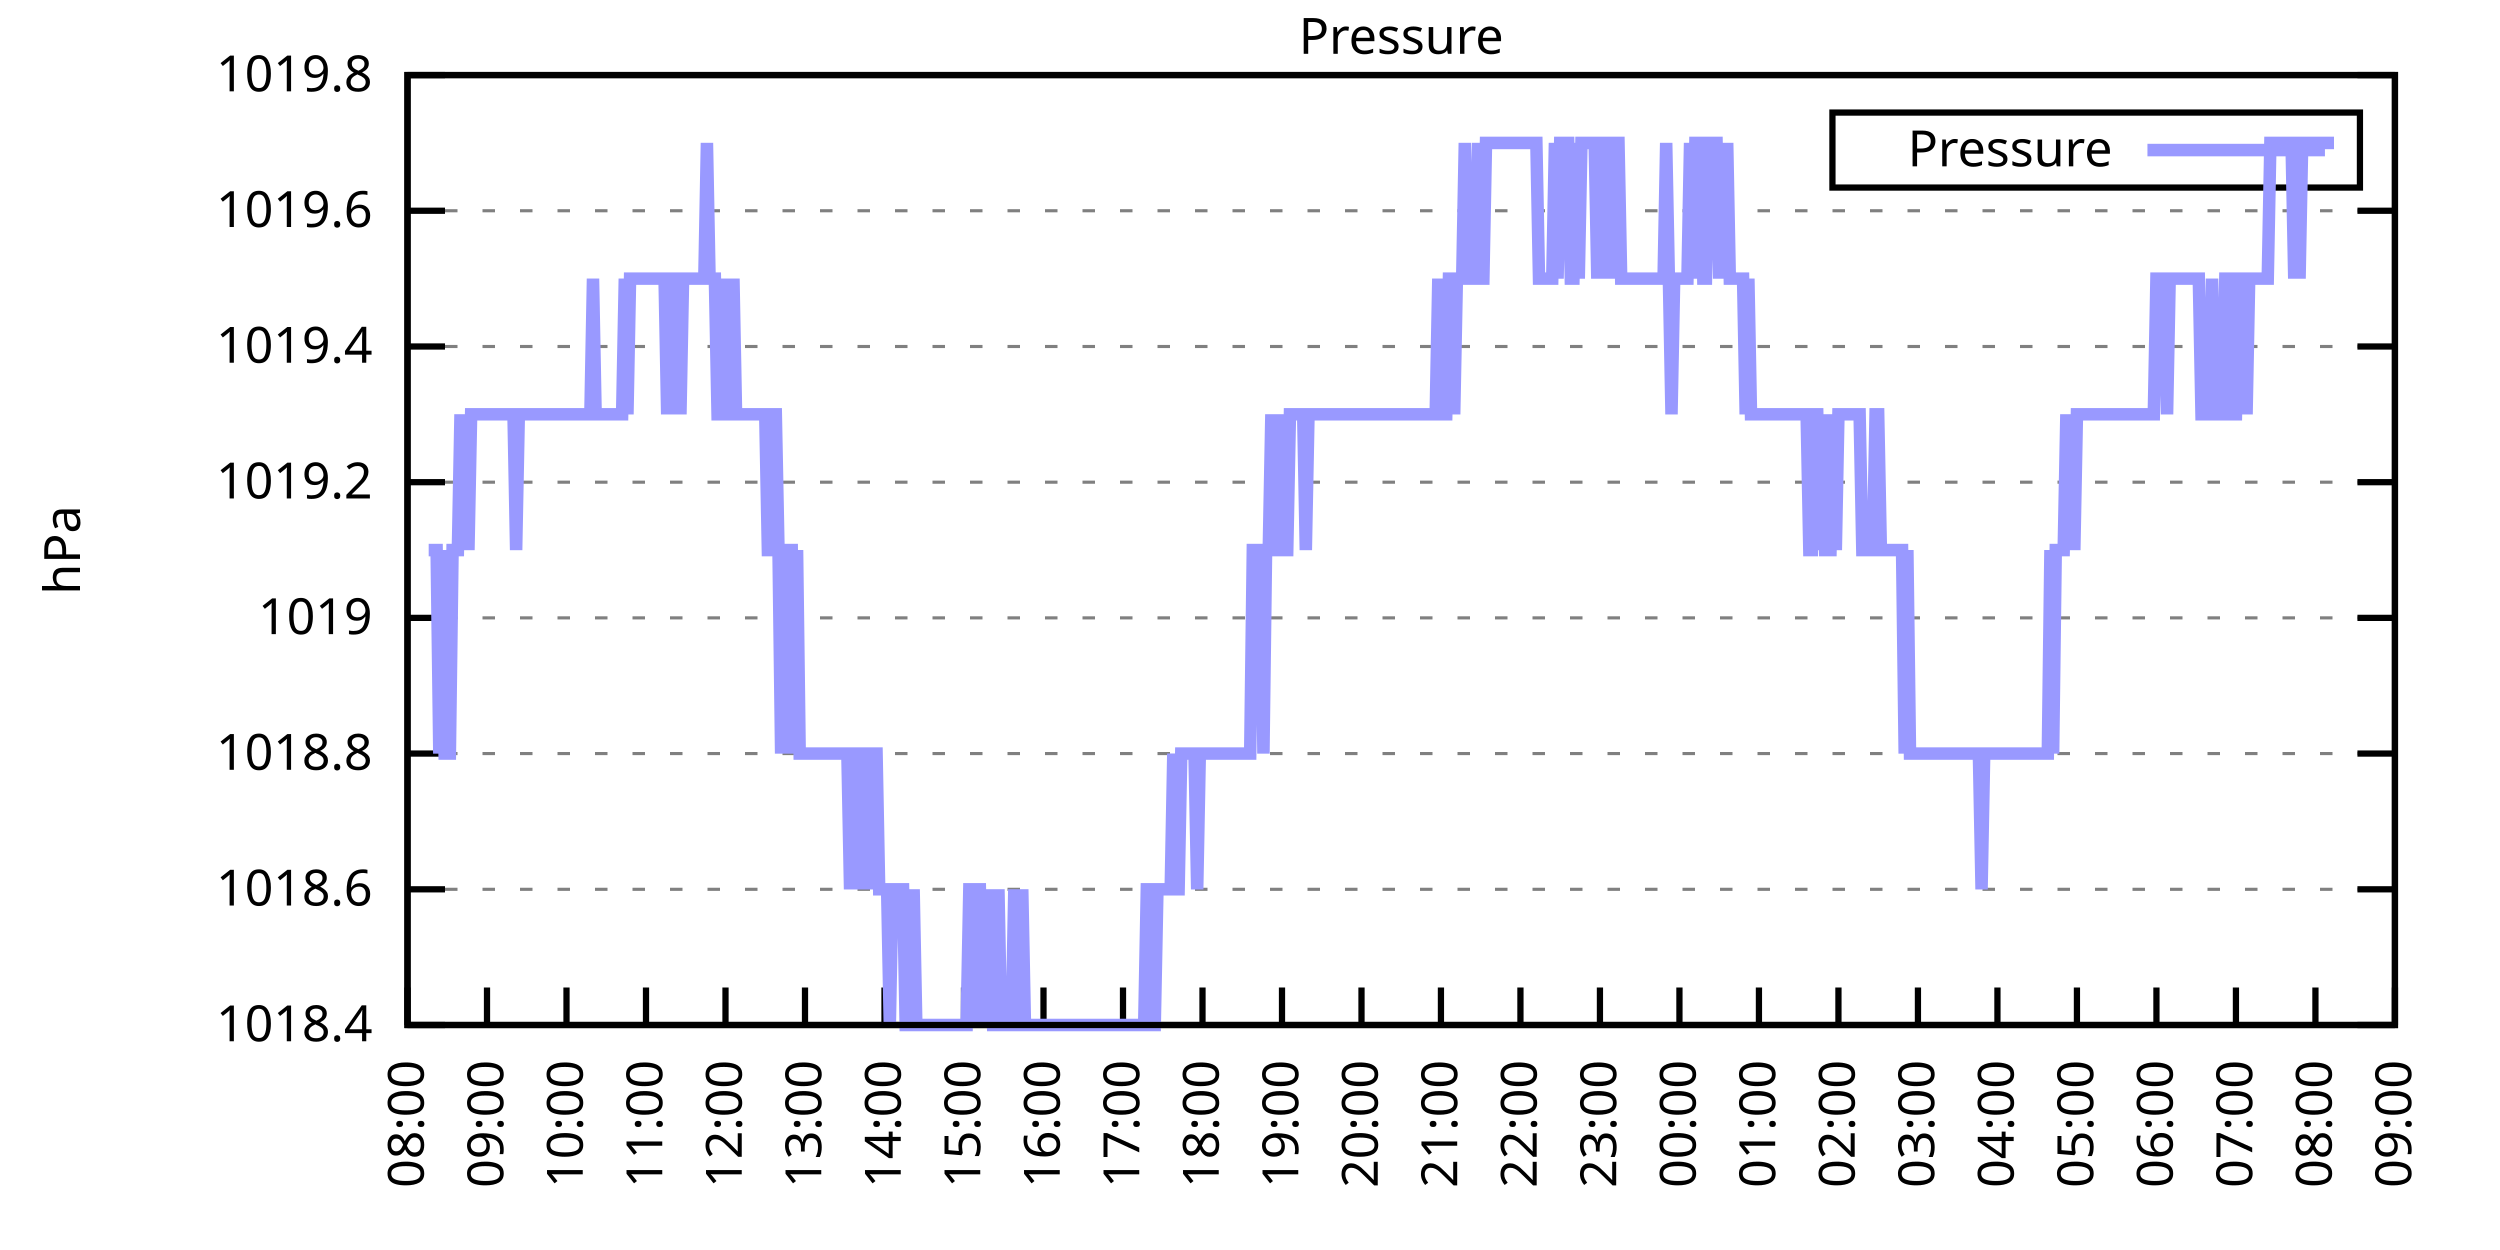
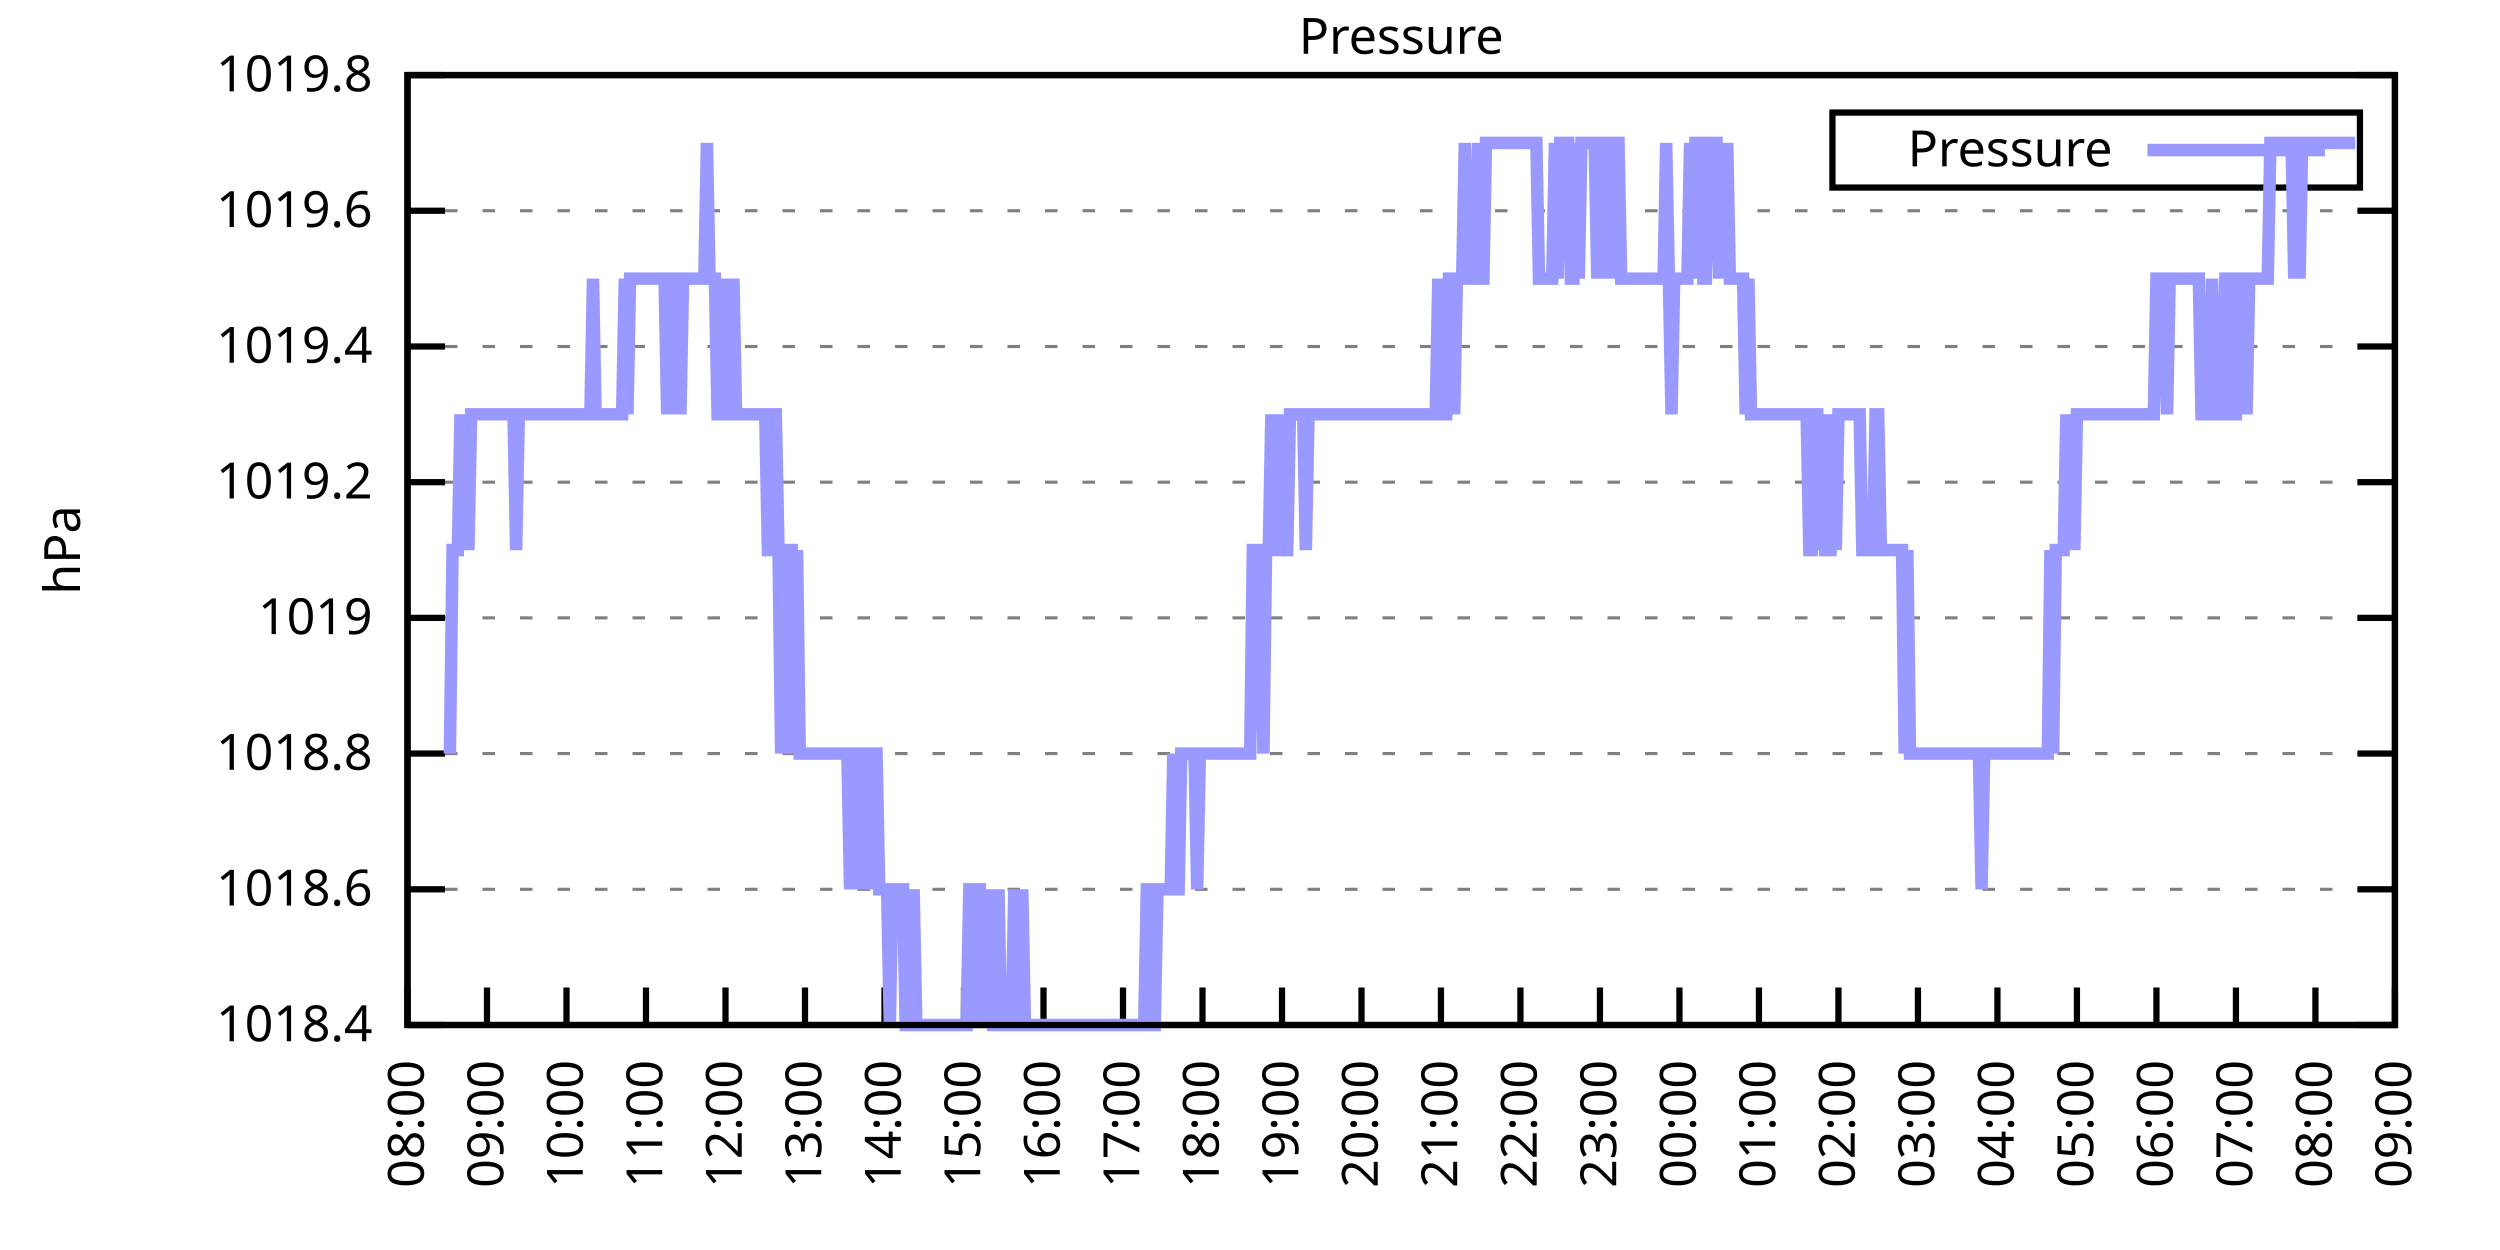
<svg xmlns="http://www.w3.org/2000/svg" xmlns:xlink="http://www.w3.org/1999/xlink" width="400" height="200" viewBox="0 0 400 200">
  <g id="gnuplot_canvas">
    <rect x="0" y="0" width="400" height="200" fill="none" />
    <defs>
      <circle id="gpDot" r="0.5" stroke-width="0.5" stroke="currentColor" />
      <path id="gpPt0" stroke-width="0.333" stroke="currentColor" d="M-1,0 h2 M0,-1 v2" />
      <path id="gpPt1" stroke-width="0.333" stroke="currentColor" d="M-1,-1 L1,1 M1,-1 L-1,1" />
      <path id="gpPt2" stroke-width="0.333" stroke="currentColor" d="M-1,0 L1,0 M0,-1 L0,1 M-1,-1 L1,1 M-1,1 L1,-1" />
      <rect id="gpPt3" stroke-width="0.333" stroke="currentColor" x="-1" y="-1" width="2" height="2" />
      <rect id="gpPt4" stroke-width="0.333" stroke="currentColor" fill="currentColor" x="-1" y="-1" width="2" height="2" />
      <circle id="gpPt5" stroke-width="0.333" stroke="currentColor" cx="0" cy="0" r="1" />
      <use xlink:href="#gpPt5" id="gpPt6" fill="currentColor" stroke="none" />
      <path id="gpPt7" stroke-width="0.333" stroke="currentColor" d="M0,-1.33 L-1.33,0.67 L1.33,0.67 z" />
      <use xlink:href="#gpPt7" id="gpPt8" fill="currentColor" stroke="none" />
      <use xlink:href="#gpPt7" id="gpPt9" stroke="currentColor" transform="rotate(180)" />
      <use xlink:href="#gpPt9" id="gpPt10" fill="currentColor" stroke="none" />
      <use xlink:href="#gpPt3" id="gpPt11" stroke="currentColor" transform="rotate(45)" />
      <use xlink:href="#gpPt11" id="gpPt12" fill="currentColor" stroke="none" />
      <path id="gpPt13" stroke-width="0.333" stroke="currentColor" d="M0,1.330 L1.265,0.411 L0.782,-1.067 L-0.782,-1.076 L-1.265,0.411 z" />
      <use xlink:href="#gpPt13" id="gpPt14" fill="currentColor" stroke="none" />
      <filter id="textbox" filterUnits="objectBoundingBox" x="0" y="0" height="1" width="1">
        <feFlood flood-color="white" flood-opacity="1" result="bgnd" />
        <feComposite in="SourceGraphic" in2="bgnd" operator="atop" />
      </filter>
      <filter id="greybox" filterUnits="objectBoundingBox" x="0" y="0" height="1" width="1">
        <feFlood flood-color="lightgrey" flood-opacity="1" result="grey" />
        <feComposite in="SourceGraphic" in2="grey" operator="atop" />
      </filter>
    </defs>
    <g fill="none" color="white" stroke="currentColor" stroke-width="1.00" stroke-linecap="butt" stroke-linejoin="miter">
</g>
    <g fill="none" color="black" stroke="currentColor" stroke-width="1.00" stroke-linecap="butt" stroke-linejoin="miter">
      <g stroke="none" shape-rendering="crispEdges">
        <polygon fill="rgb(255, 255, 255)" points="65.20,164.00 383.18,164.00 383.18,12.02 65.20,12.02 " />
      </g>
    </g>
    <g fill="none" color="black" stroke="currentColor" stroke-width="1.00" stroke-linecap="butt" stroke-linejoin="miter">
</g>
    <g fill="none" color="black" stroke="black" stroke-width="0.50" stroke-linecap="butt" stroke-linejoin="miter">
</g>
    <g fill="none" color="gray" stroke="currentColor" stroke-width="0.50" stroke-linecap="butt" stroke-linejoin="miter">
      <path stroke="gray" stroke-dasharray="2,4" class="gridline" d="M65.20,164.00 L383.19,164.00  " />
    </g>
    <g fill="none" color="gray" stroke="gray" stroke-width="1.00" stroke-linecap="butt" stroke-linejoin="miter">
</g>
    <g fill="none" color="black" stroke="currentColor" stroke-width="1.00" stroke-linecap="butt" stroke-linejoin="miter">
      <path stroke="black" d="M65.20,164.00 L71.20,164.00 M383.19,164.00 L377.19,164.00  " />
      <g transform="translate(59.60,166.60)" stroke="none" fill="black" font-family="Sans" font-size="8.00" text-anchor="end">
        <text>
          <tspan font-family="Sans"> 1018.4</tspan>
        </text>
      </g>
    </g>
    <g fill="none" color="black" stroke="currentColor" stroke-width="1.00" stroke-linecap="butt" stroke-linejoin="miter">
</g>
    <g fill="none" color="black" stroke="black" stroke-width="0.50" stroke-linecap="butt" stroke-linejoin="miter">
</g>
    <g fill="none" color="gray" stroke="currentColor" stroke-width="0.50" stroke-linecap="butt" stroke-linejoin="miter">
      <path stroke="gray" stroke-dasharray="2,4" class="gridline" d="M65.20,142.29 L383.19,142.29  " />
    </g>
    <g fill="none" color="gray" stroke="gray" stroke-width="1.00" stroke-linecap="butt" stroke-linejoin="miter">
</g>
    <g fill="none" color="black" stroke="currentColor" stroke-width="1.00" stroke-linecap="butt" stroke-linejoin="miter">
      <path stroke="black" d="M65.20,142.29 L71.20,142.29 M383.19,142.29 L377.19,142.29  " />
      <g transform="translate(59.60,144.89)" stroke="none" fill="black" font-family="Sans" font-size="8.00" text-anchor="end">
        <text>
          <tspan font-family="Sans"> 1018.6</tspan>
        </text>
      </g>
    </g>
    <g fill="none" color="black" stroke="currentColor" stroke-width="1.00" stroke-linecap="butt" stroke-linejoin="miter">
</g>
    <g fill="none" color="black" stroke="black" stroke-width="0.50" stroke-linecap="butt" stroke-linejoin="miter">
</g>
    <g fill="none" color="gray" stroke="currentColor" stroke-width="0.50" stroke-linecap="butt" stroke-linejoin="miter">
      <path stroke="gray" stroke-dasharray="2,4" class="gridline" d="M65.20,120.57 L383.19,120.57  " />
    </g>
    <g fill="none" color="gray" stroke="gray" stroke-width="1.00" stroke-linecap="butt" stroke-linejoin="miter">
</g>
    <g fill="none" color="black" stroke="currentColor" stroke-width="1.00" stroke-linecap="butt" stroke-linejoin="miter">
      <path stroke="black" d="M65.20,120.57 L71.20,120.57 M383.19,120.57 L377.19,120.57  " />
      <g transform="translate(59.60,123.17)" stroke="none" fill="black" font-family="Sans" font-size="8.00" text-anchor="end">
        <text>
          <tspan font-family="Sans"> 1018.8</tspan>
        </text>
      </g>
    </g>
    <g fill="none" color="black" stroke="currentColor" stroke-width="1.00" stroke-linecap="butt" stroke-linejoin="miter">
</g>
    <g fill="none" color="black" stroke="black" stroke-width="0.50" stroke-linecap="butt" stroke-linejoin="miter">
</g>
    <g fill="none" color="gray" stroke="currentColor" stroke-width="0.50" stroke-linecap="butt" stroke-linejoin="miter">
      <path stroke="gray" stroke-dasharray="2,4" class="gridline" d="M65.20,98.86 L383.19,98.86  " />
    </g>
    <g fill="none" color="gray" stroke="gray" stroke-width="1.00" stroke-linecap="butt" stroke-linejoin="miter">
</g>
    <g fill="none" color="black" stroke="currentColor" stroke-width="1.00" stroke-linecap="butt" stroke-linejoin="miter">
      <path stroke="black" d="M65.20,98.86 L71.20,98.86 M383.19,98.86 L377.19,98.86  " />
      <g transform="translate(59.60,101.46)" stroke="none" fill="black" font-family="Sans" font-size="8.00" text-anchor="end">
        <text>
          <tspan font-family="Sans"> 1019</tspan>
        </text>
      </g>
    </g>
    <g fill="none" color="black" stroke="currentColor" stroke-width="1.00" stroke-linecap="butt" stroke-linejoin="miter">
</g>
    <g fill="none" color="black" stroke="black" stroke-width="0.50" stroke-linecap="butt" stroke-linejoin="miter">
</g>
    <g fill="none" color="gray" stroke="currentColor" stroke-width="0.50" stroke-linecap="butt" stroke-linejoin="miter">
      <path stroke="gray" stroke-dasharray="2,4" class="gridline" d="M65.20,77.15 L383.19,77.15  " />
    </g>
    <g fill="none" color="gray" stroke="gray" stroke-width="1.00" stroke-linecap="butt" stroke-linejoin="miter">
</g>
    <g fill="none" color="black" stroke="currentColor" stroke-width="1.00" stroke-linecap="butt" stroke-linejoin="miter">
      <path stroke="black" d="M65.20,77.15 L71.20,77.15 M383.19,77.15 L377.19,77.15  " />
      <g transform="translate(59.60,79.75)" stroke="none" fill="black" font-family="Sans" font-size="8.00" text-anchor="end">
        <text>
          <tspan font-family="Sans"> 1019.2</tspan>
        </text>
      </g>
    </g>
    <g fill="none" color="black" stroke="currentColor" stroke-width="1.00" stroke-linecap="butt" stroke-linejoin="miter">
</g>
    <g fill="none" color="black" stroke="black" stroke-width="0.50" stroke-linecap="butt" stroke-linejoin="miter">
</g>
    <g fill="none" color="gray" stroke="currentColor" stroke-width="0.50" stroke-linecap="butt" stroke-linejoin="miter">
      <path stroke="gray" stroke-dasharray="2,4" class="gridline" d="M65.20,55.44 L383.19,55.44  " />
    </g>
    <g fill="none" color="gray" stroke="gray" stroke-width="1.00" stroke-linecap="butt" stroke-linejoin="miter">
</g>
    <g fill="none" color="black" stroke="currentColor" stroke-width="1.00" stroke-linecap="butt" stroke-linejoin="miter">
      <path stroke="black" d="M65.20,55.44 L71.20,55.44 M383.19,55.44 L377.19,55.44  " />
      <g transform="translate(59.60,58.04)" stroke="none" fill="black" font-family="Sans" font-size="8.00" text-anchor="end">
        <text>
          <tspan font-family="Sans"> 1019.4</tspan>
        </text>
      </g>
    </g>
    <g fill="none" color="black" stroke="currentColor" stroke-width="1.00" stroke-linecap="butt" stroke-linejoin="miter">
</g>
    <g fill="none" color="black" stroke="black" stroke-width="0.50" stroke-linecap="butt" stroke-linejoin="miter">
</g>
    <g fill="none" color="gray" stroke="currentColor" stroke-width="0.50" stroke-linecap="butt" stroke-linejoin="miter">
      <path stroke="gray" stroke-dasharray="2,4" class="gridline" d="M65.20,33.72 L383.19,33.72  " />
    </g>
    <g fill="none" color="gray" stroke="gray" stroke-width="1.00" stroke-linecap="butt" stroke-linejoin="miter">
</g>
    <g fill="none" color="black" stroke="currentColor" stroke-width="1.00" stroke-linecap="butt" stroke-linejoin="miter">
      <path stroke="black" d="M65.20,33.72 L71.20,33.72 M383.19,33.72 L377.19,33.72  " />
      <g transform="translate(59.60,36.32)" stroke="none" fill="black" font-family="Sans" font-size="8.00" text-anchor="end">
        <text>
          <tspan font-family="Sans"> 1019.6</tspan>
        </text>
      </g>
    </g>
    <g fill="none" color="black" stroke="currentColor" stroke-width="1.00" stroke-linecap="butt" stroke-linejoin="miter">
</g>
    <g fill="none" color="black" stroke="black" stroke-width="0.50" stroke-linecap="butt" stroke-linejoin="miter">
</g>
    <g fill="none" color="gray" stroke="currentColor" stroke-width="0.50" stroke-linecap="butt" stroke-linejoin="miter">
      <path stroke="gray" stroke-dasharray="2,4" class="gridline" d="M65.20,12.01 L383.19,12.01  " />
    </g>
    <g fill="none" color="gray" stroke="gray" stroke-width="1.00" stroke-linecap="butt" stroke-linejoin="miter">
</g>
    <g fill="none" color="black" stroke="currentColor" stroke-width="1.00" stroke-linecap="butt" stroke-linejoin="miter">
      <path stroke="black" d="M65.20,12.01 L71.20,12.01 M383.19,12.01 L377.19,12.01  " />
      <g transform="translate(59.60,14.61)" stroke="none" fill="black" font-family="Sans" font-size="8.00" text-anchor="end">
        <text>
          <tspan font-family="Sans"> 1019.8</tspan>
        </text>
      </g>
    </g>
    <g fill="none" color="black" stroke="currentColor" stroke-width="1.00" stroke-linecap="butt" stroke-linejoin="miter">
      <path stroke="black" d="M65.20,164.00 L65.20,158.00  " />
      <g transform="translate(67.80,169.60) rotate(270.00)" stroke="none" fill="black" font-family="Sans" font-size="8.00" text-anchor="end">
        <text>
          <tspan font-family="Sans">08:00</tspan>
        </text>
      </g>
    </g>
    <g fill="none" color="black" stroke="currentColor" stroke-width="1.00" stroke-linecap="butt" stroke-linejoin="miter">
      <path stroke="black" d="M77.92,164.00 L77.92,158.00  " />
      <g transform="translate(80.52,169.60) rotate(270.00)" stroke="none" fill="black" font-family="Sans" font-size="8.00" text-anchor="end">
        <text>
          <tspan font-family="Sans">09:00</tspan>
        </text>
      </g>
    </g>
    <g fill="none" color="black" stroke="currentColor" stroke-width="1.00" stroke-linecap="butt" stroke-linejoin="miter">
      <path stroke="black" d="M90.64,164.00 L90.64,158.00  " />
      <g transform="translate(93.24,169.60) rotate(270.00)" stroke="none" fill="black" font-family="Sans" font-size="8.00" text-anchor="end">
        <text>
          <tspan font-family="Sans">10:00</tspan>
        </text>
      </g>
    </g>
    <g fill="none" color="black" stroke="currentColor" stroke-width="1.00" stroke-linecap="butt" stroke-linejoin="miter">
      <path stroke="black" d="M103.36,164.00 L103.36,158.00  " />
      <g transform="translate(105.96,169.60) rotate(270.00)" stroke="none" fill="black" font-family="Sans" font-size="8.00" text-anchor="end">
        <text>
          <tspan font-family="Sans">11:00</tspan>
        </text>
      </g>
    </g>
    <g fill="none" color="black" stroke="currentColor" stroke-width="1.00" stroke-linecap="butt" stroke-linejoin="miter">
      <path stroke="black" d="M116.08,164.00 L116.08,158.00  " />
      <g transform="translate(118.68,169.60) rotate(270.00)" stroke="none" fill="black" font-family="Sans" font-size="8.00" text-anchor="end">
        <text>
          <tspan font-family="Sans">12:00</tspan>
        </text>
      </g>
    </g>
    <g fill="none" color="black" stroke="currentColor" stroke-width="1.00" stroke-linecap="butt" stroke-linejoin="miter">
      <path stroke="black" d="M128.80,164.00 L128.80,158.00  " />
      <g transform="translate(131.40,169.60) rotate(270.00)" stroke="none" fill="black" font-family="Sans" font-size="8.00" text-anchor="end">
        <text>
          <tspan font-family="Sans">13:00</tspan>
        </text>
      </g>
    </g>
    <g fill="none" color="black" stroke="currentColor" stroke-width="1.00" stroke-linecap="butt" stroke-linejoin="miter">
      <path stroke="black" d="M141.52,164.00 L141.52,158.00  " />
      <g transform="translate(144.12,169.60) rotate(270.00)" stroke="none" fill="black" font-family="Sans" font-size="8.00" text-anchor="end">
        <text>
          <tspan font-family="Sans">14:00</tspan>
        </text>
      </g>
    </g>
    <g fill="none" color="black" stroke="currentColor" stroke-width="1.00" stroke-linecap="butt" stroke-linejoin="miter">
      <path stroke="black" d="M154.24,164.00 L154.24,158.00  " />
      <g transform="translate(156.84,169.60) rotate(270.00)" stroke="none" fill="black" font-family="Sans" font-size="8.00" text-anchor="end">
        <text>
          <tspan font-family="Sans">15:00</tspan>
        </text>
      </g>
    </g>
    <g fill="none" color="black" stroke="currentColor" stroke-width="1.00" stroke-linecap="butt" stroke-linejoin="miter">
      <path stroke="black" d="M166.96,164.00 L166.96,158.00  " />
      <g transform="translate(169.56,169.60) rotate(270.00)" stroke="none" fill="black" font-family="Sans" font-size="8.00" text-anchor="end">
        <text>
          <tspan font-family="Sans">16:00</tspan>
        </text>
      </g>
    </g>
    <g fill="none" color="black" stroke="currentColor" stroke-width="1.00" stroke-linecap="butt" stroke-linejoin="miter">
      <path stroke="black" d="M179.68,164.00 L179.68,158.00  " />
      <g transform="translate(182.28,169.60) rotate(270.00)" stroke="none" fill="black" font-family="Sans" font-size="8.00" text-anchor="end">
        <text>
          <tspan font-family="Sans">17:00</tspan>
        </text>
      </g>
    </g>
    <g fill="none" color="black" stroke="currentColor" stroke-width="1.00" stroke-linecap="butt" stroke-linejoin="miter">
      <path stroke="black" d="M192.40,164.00 L192.40,158.00  " />
      <g transform="translate(195.00,169.60) rotate(270.00)" stroke="none" fill="black" font-family="Sans" font-size="8.00" text-anchor="end">
        <text>
          <tspan font-family="Sans">18:00</tspan>
        </text>
      </g>
    </g>
    <g fill="none" color="black" stroke="currentColor" stroke-width="1.00" stroke-linecap="butt" stroke-linejoin="miter">
      <path stroke="black" d="M205.12,164.00 L205.12,158.00  " />
      <g transform="translate(207.72,169.60) rotate(270.00)" stroke="none" fill="black" font-family="Sans" font-size="8.00" text-anchor="end">
        <text>
          <tspan font-family="Sans">19:00</tspan>
        </text>
      </g>
    </g>
    <g fill="none" color="black" stroke="currentColor" stroke-width="1.00" stroke-linecap="butt" stroke-linejoin="miter">
      <path stroke="black" d="M217.84,164.00 L217.84,158.00  " />
      <g transform="translate(220.44,169.60) rotate(270.00)" stroke="none" fill="black" font-family="Sans" font-size="8.00" text-anchor="end">
        <text>
          <tspan font-family="Sans">20:00</tspan>
        </text>
      </g>
    </g>
    <g fill="none" color="black" stroke="currentColor" stroke-width="1.00" stroke-linecap="butt" stroke-linejoin="miter">
      <path stroke="black" d="M230.55,164.00 L230.55,158.00  " />
      <g transform="translate(233.15,169.60) rotate(270.00)" stroke="none" fill="black" font-family="Sans" font-size="8.00" text-anchor="end">
        <text>
          <tspan font-family="Sans">21:00</tspan>
        </text>
      </g>
    </g>
    <g fill="none" color="black" stroke="currentColor" stroke-width="1.00" stroke-linecap="butt" stroke-linejoin="miter">
      <path stroke="black" d="M243.27,164.00 L243.27,158.00  " />
      <g transform="translate(245.87,169.60) rotate(270.00)" stroke="none" fill="black" font-family="Sans" font-size="8.00" text-anchor="end">
        <text>
          <tspan font-family="Sans">22:00</tspan>
        </text>
      </g>
    </g>
    <g fill="none" color="black" stroke="currentColor" stroke-width="1.00" stroke-linecap="butt" stroke-linejoin="miter">
      <path stroke="black" d="M255.99,164.00 L255.99,158.00  " />
      <g transform="translate(258.59,169.60) rotate(270.00)" stroke="none" fill="black" font-family="Sans" font-size="8.00" text-anchor="end">
        <text>
          <tspan font-family="Sans">23:00</tspan>
        </text>
      </g>
    </g>
    <g fill="none" color="black" stroke="currentColor" stroke-width="1.00" stroke-linecap="butt" stroke-linejoin="miter">
      <path stroke="black" d="M268.71,164.00 L268.71,158.00  " />
      <g transform="translate(271.31,169.60) rotate(270.00)" stroke="none" fill="black" font-family="Sans" font-size="8.00" text-anchor="end">
        <text>
          <tspan font-family="Sans">00:00</tspan>
        </text>
      </g>
    </g>
    <g fill="none" color="black" stroke="currentColor" stroke-width="1.00" stroke-linecap="butt" stroke-linejoin="miter">
      <path stroke="black" d="M281.43,164.00 L281.43,158.00  " />
      <g transform="translate(284.03,169.60) rotate(270.00)" stroke="none" fill="black" font-family="Sans" font-size="8.00" text-anchor="end">
        <text>
          <tspan font-family="Sans">01:00</tspan>
        </text>
      </g>
    </g>
    <g fill="none" color="black" stroke="currentColor" stroke-width="1.00" stroke-linecap="butt" stroke-linejoin="miter">
      <path stroke="black" d="M294.15,164.00 L294.15,158.00  " />
      <g transform="translate(296.75,169.60) rotate(270.00)" stroke="none" fill="black" font-family="Sans" font-size="8.00" text-anchor="end">
        <text>
          <tspan font-family="Sans">02:00</tspan>
        </text>
      </g>
    </g>
    <g fill="none" color="black" stroke="currentColor" stroke-width="1.00" stroke-linecap="butt" stroke-linejoin="miter">
      <path stroke="black" d="M306.87,164.00 L306.87,158.00  " />
      <g transform="translate(309.47,169.60) rotate(270.00)" stroke="none" fill="black" font-family="Sans" font-size="8.00" text-anchor="end">
        <text>
          <tspan font-family="Sans">03:00</tspan>
        </text>
      </g>
    </g>
    <g fill="none" color="black" stroke="currentColor" stroke-width="1.00" stroke-linecap="butt" stroke-linejoin="miter">
      <path stroke="black" d="M319.59,164.00 L319.59,158.00  " />
      <g transform="translate(322.19,169.60) rotate(270.00)" stroke="none" fill="black" font-family="Sans" font-size="8.00" text-anchor="end">
        <text>
          <tspan font-family="Sans">04:00</tspan>
        </text>
      </g>
    </g>
    <g fill="none" color="black" stroke="currentColor" stroke-width="1.00" stroke-linecap="butt" stroke-linejoin="miter">
      <path stroke="black" d="M332.31,164.00 L332.31,158.00  " />
      <g transform="translate(334.91,169.60) rotate(270.00)" stroke="none" fill="black" font-family="Sans" font-size="8.00" text-anchor="end">
        <text>
          <tspan font-family="Sans">05:00</tspan>
        </text>
      </g>
    </g>
    <g fill="none" color="black" stroke="currentColor" stroke-width="1.00" stroke-linecap="butt" stroke-linejoin="miter">
      <path stroke="black" d="M345.03,164.00 L345.03,158.00  " />
      <g transform="translate(347.63,169.60) rotate(270.00)" stroke="none" fill="black" font-family="Sans" font-size="8.00" text-anchor="end">
        <text>
          <tspan font-family="Sans">06:00</tspan>
        </text>
      </g>
    </g>
    <g fill="none" color="black" stroke="currentColor" stroke-width="1.00" stroke-linecap="butt" stroke-linejoin="miter">
      <path stroke="black" d="M357.75,164.00 L357.75,158.00  " />
      <g transform="translate(360.35,169.60) rotate(270.00)" stroke="none" fill="black" font-family="Sans" font-size="8.00" text-anchor="end">
        <text>
          <tspan font-family="Sans">07:00</tspan>
        </text>
      </g>
    </g>
    <g fill="none" color="black" stroke="currentColor" stroke-width="1.00" stroke-linecap="butt" stroke-linejoin="miter">
      <path stroke="black" d="M370.47,164.00 L370.47,158.00  " />
      <g transform="translate(373.07,169.60) rotate(270.00)" stroke="none" fill="black" font-family="Sans" font-size="8.00" text-anchor="end">
        <text>
          <tspan font-family="Sans">08:00</tspan>
        </text>
      </g>
    </g>
    <g fill="none" color="black" stroke="currentColor" stroke-width="1.00" stroke-linecap="butt" stroke-linejoin="miter">
      <path stroke="black" d="M383.19,164.00 L383.19,158.00  " />
      <g transform="translate(385.79,169.60) rotate(270.00)" stroke="none" fill="black" font-family="Sans" font-size="8.00" text-anchor="end">
        <text>
          <tspan font-family="Sans">09:00</tspan>
        </text>
      </g>
    </g>
    <g fill="none" color="black" stroke="currentColor" stroke-width="1.00" stroke-linecap="butt" stroke-linejoin="miter">
</g>
    <g fill="none" color="black" stroke="currentColor" stroke-width="1.00" stroke-linecap="butt" stroke-linejoin="miter">
      <path stroke="black" d="M65.20,12.01 L65.20,164.00 L383.19,164.00 L383.19,12.01 L65.20,12.01 Z  " />
    </g>
    <g fill="none" color="black" stroke="currentColor" stroke-width="1.00" stroke-linecap="butt" stroke-linejoin="miter">
</g>
    <g fill="none" color="black" stroke="currentColor" stroke-width="1.00" stroke-linecap="butt" stroke-linejoin="miter">
      <path stroke="black" d="M293.19,30.01 L293.19,18.01 L377.59,18.01 L377.59,30.01 L293.19,30.01 Z  " />
    </g>
    <g id="Pressure_plot_1">
      <g fill="none" color="white" stroke="black" stroke-width="2.00" stroke-linecap="butt" stroke-linejoin="miter">
</g>
      <g fill="none" color="black" stroke="currentColor" stroke-width="2.00" stroke-linecap="butt" stroke-linejoin="miter">
        <g transform="translate(337.99,26.61)" stroke="none" fill="black" font-family="Sans" font-size="8.00" text-anchor="end">
          <text>
            <tspan font-family="Sans">Pressure</tspan>
          </text>
        </g>
      </g>
      <g fill="none" color="black" stroke="currentColor" stroke-width="2.00" stroke-linecap="butt" stroke-linejoin="miter">
-         <path stroke="rgb(153, 153, 255)" d="M343.59,24.01 L371.99,24.01 M68.59,88.01 L69.02,88.01 L69.44,88.01 L69.86,88.01 L70.29,120.57 L70.71,88.01   L71.14,120.57 L71.56,120.57 L71.98,120.57 L72.41,88.01 L72.83,88.01 L73.26,88.01 L73.68,66.29 L74.10,88.01   L74.53,66.29 L74.95,88.01 L75.38,66.29 L75.80,66.29 L76.22,66.29 L76.65,66.29 L77.07,66.29 L77.50,66.29   L77.92,66.29 L78.34,66.29 L78.77,66.29 L79.19,66.29 L79.62,66.29 L80.04,66.29 L80.46,66.29 L80.89,66.29   L81.31,66.29 L81.74,66.29 L82.16,66.29 L82.58,88.01 L83.01,66.29 L83.43,66.29 L83.86,66.29 L84.28,66.29   L84.70,66.29 L85.13,66.29 L85.55,66.29 L85.98,66.29 L86.40,66.29 L86.82,66.29 L87.25,66.29 L87.67,66.29   L88.10,66.29 L88.52,66.29 L88.94,66.29 L89.37,66.29 L89.79,66.29 L90.22,66.29 L90.64,66.29 L91.06,66.29   L91.49,66.29 L91.91,66.29 L92.34,66.29 L92.76,66.29 L93.18,66.29 L93.61,66.29 L94.03,66.29 L94.46,66.29   L94.88,44.58 L95.30,66.29 L95.73,66.29 L96.15,66.29 L96.58,66.29 L97.00,66.29 L97.42,66.29 L97.85,66.29   L98.27,66.29 L98.69,66.29 L99.12,66.29 L99.54,66.29 L99.97,44.58 L100.39,66.29 L100.81,44.58 L101.24,44.58   L101.66,44.58 L102.09,44.58 L102.51,44.58 L102.93,44.58 L103.36,44.58 L103.78,44.58 L104.21,44.58 L104.63,44.58   L105.05,44.58 L105.48,44.58 L105.90,44.58 L106.33,44.58 L106.75,66.29 L107.17,44.58 L107.60,44.58 L108.02,66.29   L108.45,44.58 L108.87,66.29 L109.29,44.58 L109.72,44.58 L110.14,44.58 L110.57,44.58 L110.99,44.58 L111.41,44.58   L111.84,44.58 L112.26,44.58 L112.69,44.58 L113.11,22.87 L113.53,44.58 L113.96,44.58 L114.38,44.58 L114.81,66.29   L115.23,66.29 L115.65,44.58 L116.08,66.29 L116.50,66.29 L116.93,66.29 L117.35,44.58 L117.77,66.29 L118.20,66.29   L118.62,66.29 L119.05,66.29 L119.47,66.29 L119.89,66.29 L120.32,66.29 L120.74,66.29 L121.17,66.29 L121.59,66.29   L122.01,66.29 L122.44,66.29 L122.86,88.01 L123.29,88.01 L123.71,66.29 L124.13,66.29 L124.56,88.01 L124.98,120.57   L125.41,88.01 L125.83,120.57 L126.25,88.01 L126.68,88.01 L127.10,120.57 L127.53,88.01 L127.95,120.57 L128.37,120.57   L128.80,120.57 L129.22,120.57 L129.65,120.57 L130.07,120.57 L130.49,120.57 L130.92,120.57 L131.34,120.57 L131.77,120.57   L132.19,120.57 L132.61,120.57 L133.04,120.57 L133.46,120.57 L133.89,120.57 L134.31,120.57 L134.73,120.57 L135.16,120.57   L135.58,120.57 L136.01,142.29 L136.43,120.57 L136.85,120.57 L137.28,120.57 L137.70,142.29 L138.13,120.57 L138.55,120.57   L138.97,120.57 L139.40,142.29 L139.82,120.57 L140.25,120.57 L140.67,142.29 L141.09,142.29 L141.52,142.29 L141.94,142.29   L142.37,164.00 L142.79,142.29 L143.21,142.29 L143.64,142.29 L144.06,142.29 L144.49,142.29 L144.91,164.00 L145.33,164.00   L145.76,164.00 L146.18,142.29 L146.61,164.00 L147.03,164.00 L147.45,164.00 L147.88,164.00 L148.30,164.00 L148.73,164.00   L149.15,164.00 L149.57,164.00 L150.00,164.00 L150.42,164.00 L150.85,164.00 L151.27,164.00 L151.69,164.00 L152.12,164.00   L152.54,164.00 L152.97,164.00 L153.39,164.00 L153.81,164.00 L154.24,164.00 L154.66,164.00 L155.09,142.29 L155.51,142.29   L155.93,164.00 L156.36,142.29 L156.78,142.29 L157.21,164.00 L157.63,142.29 L158.05,164.00 L158.48,142.29 L158.90,164.00   L159.33,164.00 L159.75,142.29 L160.17,164.00 L160.60,164.00 L161.02,164.00 L161.44,164.00 L161.87,164.00 L162.29,142.29   L162.72,164.00 L163.14,164.00 L163.56,142.29 L163.99,164.00 L164.41,164.00 L164.84,164.00 L165.26,164.00 L165.68,164.00   L166.11,164.00 L166.53,164.00 L166.96,164.00 L167.38,164.00 L167.80,164.00 L168.23,164.00 L168.65,164.00 L169.08,164.00   L169.50,164.00 L169.92,164.00 L170.35,164.00 L170.77,164.00 L171.20,164.00 L171.62,164.00 L172.04,164.00 L172.47,164.00   L172.89,164.00 L173.32,164.00 L173.74,164.00 L174.16,164.00 L174.59,164.00 L175.01,164.00 L175.44,164.00 L175.86,164.00   L176.28,164.00 L176.71,164.00 L177.13,164.00 L177.56,164.00 L177.98,164.00 L178.40,164.00 L178.83,164.00 L179.25,164.00   L179.68,164.00 L180.10,164.00 L180.52,164.00 L180.95,164.00 L181.37,164.00 L181.80,164.00 L182.22,164.00 L182.64,164.00   L183.07,164.00 L183.49,142.29 L183.92,142.29 L184.34,164.00 L184.76,164.00 L185.19,142.29 L185.61,142.29 L186.04,142.29   L186.46,142.29 L186.88,142.29 L187.31,142.29 L187.73,120.57 L188.16,142.29 L188.58,142.29 L189.00,120.57 L189.43,120.57   L189.85,120.57 L190.28,120.57 L190.70,120.57 L191.12,120.57 L191.55,142.29 L191.97,120.57 L192.40,120.57 L192.82,120.57   L193.24,120.57 L193.67,120.57 L194.09,120.57 L194.52,120.57 L194.94,120.57 L195.36,120.57 L195.79,120.57 L196.21,120.57   L196.64,120.57 L197.06,120.57 L197.48,120.57 L197.91,120.57 L198.33,120.57 L198.76,120.57 L199.18,120.57 L199.60,120.57   L200.03,120.57 L200.45,88.01 L200.88,88.01 L201.30,88.01 L201.72,88.01 L202.15,120.57 L202.57,88.01 L203.00,88.01   L203.42,66.29 L203.84,88.01 L204.27,88.01 L204.69,88.01 L205.12,66.29 L205.54,88.01 L205.96,88.01 L206.39,66.29   L206.81,66.29 L207.24,66.29 L207.66,66.29 L208.08,66.29 L208.51,66.29 L208.93,88.01 L209.36,66.29 L209.78,66.29   L210.20,66.29 L210.63,66.29 L211.05,66.29 L211.48,66.29 L211.90,66.29 L212.32,66.29 L212.75,66.29 L213.17,66.29   L213.60,66.29 L214.02,66.29 L214.44,66.29 L214.87,66.29 L215.29,66.29 L215.72,66.29 L216.14,66.29 L216.56,66.29   L216.99,66.29 L217.41,66.29 L217.84,66.29 L218.26,66.29 L218.68,66.29 L219.11,66.29 L219.53,66.29 L219.96,66.29   L220.38,66.29 L220.80,66.29 L221.23,66.29 L221.65,66.29 L222.08,66.29 L222.50,66.29 L222.92,66.29 L223.35,66.29   L223.77,66.29 L224.20,66.29 L224.62,66.29 L225.04,66.29 L225.47,66.29 L225.89,66.29 L226.31,66.29 L226.74,66.29   L227.16,66.29 L227.59,66.29 L228.01,66.29 L228.43,66.29 L228.86,66.29 L229.28,66.29 L229.71,66.29 L230.13,44.58   L230.55,66.29 L230.98,66.29 L231.40,66.29 L231.83,44.58 L232.25,44.58 L232.67,66.29 L233.10,44.58 L233.52,44.58   L233.95,44.58 L234.37,22.87 L234.79,44.58 L235.22,44.58 L235.64,44.58 L236.07,44.58 L236.49,22.87 L236.91,44.58   L237.34,44.58 L237.76,22.87 L238.19,22.87 L238.61,22.87 L239.03,22.87 L239.46,22.87 L239.88,22.87 L240.31,22.87   L240.73,22.87 L241.15,22.87 L241.58,22.87 L242.00,22.87 L242.43,22.87 L242.85,22.87 L243.27,22.87 L243.70,22.87   L244.12,22.87 L244.55,22.87 L244.97,22.87 L245.39,22.87 L245.82,22.87 L246.24,44.58 L246.67,44.58 L247.09,44.58   L247.51,44.58 L247.94,44.58 L248.36,44.58 L248.79,22.87 L249.21,44.58 L249.63,22.87 L250.06,22.87 L250.48,22.87   L250.91,22.87 L251.33,44.58 L251.75,44.58 L252.18,22.87 L252.60,44.58 L253.03,22.87 L253.45,22.87 L253.87,22.87   L254.30,22.87 L254.72,22.87 L255.15,22.87 L255.57,44.58 L255.99,22.87 L256.42,22.87 L256.84,44.58 L257.27,22.87   L257.69,44.58 L258.11,22.87 L258.54,22.87 L258.96,22.87 L259.39,44.58 L259.81,44.58 L260.23,44.58 L260.66,44.58   L261.08,44.58 L261.51,44.58 L261.93,44.58 L262.35,44.58 L262.78,44.58 L263.20,44.58 L263.63,44.58 L264.05,44.58   L264.47,44.58 L264.90,44.58 L265.32,44.58 L265.75,44.58 L266.17,44.58 L266.59,22.87 L267.02,44.58 L267.44,66.29   L267.87,44.58 L268.29,44.58 L268.71,44.58 L269.14,44.58 L269.56,44.58 L269.99,44.58 L270.41,22.87 L270.83,44.58   L271.26,22.87 L271.68,22.87 L272.11,22.87 L272.53,44.58 L272.95,44.58 L273.38,22.87 L273.80,22.87 L274.23,22.87   L274.65,22.87 L275.07,44.58 L275.50,22.87 L275.92,44.58 L276.35,22.87 L276.77,44.58 L277.19,44.58 L277.62,44.58   L278.04,44.58 L278.47,44.58 L278.89,44.58 L279.31,66.29 L279.74,44.58 L280.16,66.29 L280.59,66.29 L281.01,66.29   L281.43,66.29 L281.86,66.29 L282.28,66.29 L282.71,66.29 L283.13,66.29 L283.55,66.29 L283.98,66.29 L284.40,66.29   L284.83,66.29 L285.25,66.29 L285.67,66.29 L286.10,66.29 L286.52,66.29 L286.95,66.29 L287.37,66.29 L287.79,66.29   L288.22,66.29 L288.64,66.29 L289.06,66.29 L289.49,88.01 L289.91,88.01 L290.34,66.29 L290.76,66.29 L291.18,88.01   L291.61,66.29 L292.03,88.01 L292.46,88.01 L292.88,88.01 L293.30,66.29 L293.73,88.01 L294.15,66.29 L294.58,66.29   L295.00,66.29 L295.42,66.29 L295.85,66.29 L296.27,66.29 L296.70,66.29 L297.12,66.29 L297.54,66.29 L297.97,88.01   L298.39,88.01 L298.82,88.01 L299.24,88.01 L299.66,88.01 L300.09,66.29 L300.51,66.29 L300.94,88.01 L301.36,88.01   L301.78,88.01 L302.21,88.01 L302.63,88.01 L303.06,88.01 L303.48,88.01 L303.90,88.01 L304.33,88.01 L304.75,120.57   L305.18,88.01 L305.60,120.57 L306.02,120.57 L306.45,120.57 L306.87,120.57 L307.30,120.57 L307.72,120.57 L308.14,120.57   L308.57,120.57 L308.99,120.57 L309.42,120.57 L309.84,120.57 L310.26,120.57 L310.69,120.57 L311.11,120.57 L311.54,120.57   L311.96,120.57 L312.38,120.57 L312.81,120.57 L313.23,120.57 L313.66,120.57 L314.08,120.57 L314.50,120.57 L314.93,120.57   L315.35,120.57 L315.78,120.57 L316.20,120.57 L316.62,120.57 L317.05,142.29 L317.47,120.57 L317.90,120.57 L318.32,120.57   L318.74,120.57 L319.17,120.57 L319.59,120.57 L320.02,120.57 L320.44,120.57 L320.86,120.57 L321.29,120.57 L321.71,120.57   L322.14,120.57 L322.56,120.57 L322.98,120.57 L323.41,120.57 L323.83,120.57 L324.26,120.57 L324.68,120.57 L325.10,120.57   L325.53,120.57 L325.95,120.57 L326.38,120.57 L326.80,120.57 L327.22,120.57 L327.65,120.57 L328.07,88.01 L328.50,120.57   L328.92,88.01 L329.34,88.01 L329.77,88.01 L330.19,88.01 L330.62,66.29 L331.04,88.01 L331.46,66.29 L331.89,88.01   L332.31,66.29 L332.74,66.29 L333.16,66.29 L333.58,66.29 L334.01,66.29 L334.43,66.29 L334.86,66.29 L335.28,66.29   L335.70,66.29 L336.13,66.29 L336.55,66.29 L336.98,66.29 L337.40,66.29 L337.82,66.29 L338.25,66.29 L338.67,66.29   L339.10,66.29 L339.52,66.29 L339.94,66.29 L340.37,66.29 L340.79,66.29 L341.22,66.29 L341.64,66.29 L342.06,66.29   L342.49,66.29 L342.91,66.29 L343.34,66.29 L343.76,66.29 L344.18,66.29 L344.61,66.29 L345.03,44.58 L345.46,44.58   L345.88,44.58 L346.30,44.58 L346.73,66.29 L347.15,44.58 L347.58,44.58 L348.00,44.58 L348.42,44.58 L348.85,44.58   L349.27,44.58 L349.70,44.58 L350.12,44.58 L350.54,44.58 L350.97,44.58 L351.39,44.58 L351.81,44.58 L352.24,66.29   L352.66,66.29 L353.09,66.29 L353.51,66.29 L353.93,44.58 L354.36,66.29 L354.78,66.29 L355.21,66.29 L355.63,66.29   L356.05,44.58 L356.48,44.58 L356.90,66.29 L357.33,66.29 L357.75,66.29 L358.17,44.58 L358.60,44.58 L359.02,44.58   L359.45,66.29 L359.87,44.58 L360.29,44.58 L360.72,44.58 L361.14,44.58 L361.57,44.58 L361.99,44.58 L362.41,44.58   L362.84,44.58 L363.26,22.87 L363.69,22.87 L364.11,22.87 L364.53,22.87 L364.96,22.87 L365.38,22.87 L365.81,22.87   L366.23,22.87 L366.65,22.87 L367.08,44.58 L367.50,22.87 L367.93,44.58 L368.35,22.87 L368.77,22.87 L369.20,22.87   L369.62,22.87 L370.05,22.87 L370.47,22.87 L370.89,22.87 L371.32,22.87 L371.74,22.87 L372.17,22.87 L372.59,22.87   L373.01,22.87 L373.44,22.87  " />
+         <path stroke="rgb(153, 153, 255)" d="M343.59,24.01 L371.99,24.01 M71.98,120.57 L72.41,88.01 L72.83,88.01 L73.26,88.01 L73.68,66.29 L74.10,88.01   L74.53,66.29 L74.95,88.01 L75.38,66.29 L75.80,66.29 L76.22,66.29 L76.65,66.29 L77.07,66.29 L77.50,66.29   L77.92,66.29 L78.34,66.29 L78.77,66.29 L79.19,66.29 L79.62,66.29 L80.04,66.29 L80.46,66.29 L80.89,66.29   L81.31,66.29 L81.74,66.29 L82.16,66.29 L82.58,88.01 L83.01,66.29 L83.43,66.29 L83.86,66.29 L84.28,66.29   L84.70,66.29 L85.13,66.29 L85.55,66.29 L85.98,66.29 L86.40,66.29 L86.82,66.29 L87.25,66.29 L87.67,66.29   L88.10,66.29 L88.52,66.29 L88.94,66.29 L89.37,66.29 L89.79,66.29 L90.22,66.29 L90.64,66.29 L91.06,66.29   L91.49,66.29 L91.91,66.29 L92.34,66.29 L92.76,66.29 L93.18,66.29 L93.61,66.29 L94.03,66.29 L94.46,66.29   L94.88,44.58 L95.30,66.29 L95.73,66.29 L96.15,66.29 L96.58,66.29 L97.00,66.29 L97.42,66.29 L97.85,66.29   L98.27,66.29 L98.69,66.29 L99.12,66.29 L99.54,66.29 L99.97,44.58 L100.39,66.29 L100.81,44.58 L101.24,44.58   L101.66,44.58 L102.09,44.58 L102.51,44.58 L102.93,44.58 L103.36,44.58 L103.78,44.58 L104.21,44.58 L104.63,44.58   L105.05,44.58 L105.48,44.58 L105.90,44.58 L106.33,44.58 L106.75,66.29 L107.17,44.58 L107.60,44.58 L108.02,66.29   L108.45,44.58 L108.87,66.29 L109.29,44.58 L109.72,44.58 L110.14,44.58 L110.57,44.58 L110.99,44.58 L111.41,44.58   L111.84,44.58 L112.26,44.58 L112.69,44.58 L113.11,22.87 L113.53,44.58 L113.96,44.58 L114.38,44.58 L114.81,66.29   L115.23,66.29 L115.65,44.58 L116.08,66.29 L116.50,66.29 L116.93,66.29 L117.35,44.58 L117.77,66.29 L118.20,66.29   L118.62,66.29 L119.05,66.29 L119.47,66.29 L119.89,66.29 L120.32,66.29 L120.74,66.29 L121.17,66.29 L121.59,66.29   L122.01,66.29 L122.44,66.29 L122.86,88.01 L123.29,88.01 L123.71,66.29 L124.13,66.29 L124.56,88.01 L124.98,120.57   L125.41,88.01 L125.83,120.57 L126.25,88.01 L126.68,88.01 L127.10,120.57 L127.53,88.01 L127.95,120.57 L128.37,120.57   L128.80,120.57 L129.22,120.57 L129.65,120.57 L130.07,120.57 L130.49,120.57 L130.92,120.57 L131.34,120.57 L131.77,120.57   L132.19,120.57 L132.61,120.57 L133.04,120.57 L133.46,120.57 L133.89,120.57 L134.31,120.57 L134.73,120.57 L135.16,120.57   L135.58,120.57 L136.01,142.29 L136.43,120.57 L136.85,120.57 L137.28,120.57 L137.70,142.29 L138.13,120.57 L138.55,120.57   L138.97,120.57 L139.40,142.29 L139.82,120.57 L140.25,120.57 L140.67,142.29 L141.09,142.29 L141.52,142.29 L141.94,142.29   L142.37,164.00 L142.79,142.29 L143.21,142.29 L143.64,142.29 L144.06,142.29 L144.49,142.29 L144.91,164.00 L145.33,164.00   L145.76,164.00 L146.18,142.29 L146.61,164.00 L147.03,164.00 L147.45,164.00 L147.88,164.00 L148.30,164.00 L148.73,164.00   L149.15,164.00 L149.57,164.00 L150.00,164.00 L150.42,164.00 L150.85,164.00 L151.27,164.00 L151.69,164.00 L152.12,164.00   L152.54,164.00 L152.97,164.00 L153.39,164.00 L153.81,164.00 L154.24,164.00 L154.66,164.00 L155.09,142.29 L155.51,142.29   L155.93,164.00 L156.36,142.29 L156.78,142.29 L157.21,164.00 L157.63,142.29 L158.05,164.00 L158.48,142.29 L158.90,164.00   L159.33,164.00 L159.75,142.29 L160.17,164.00 L160.60,164.00 L161.02,164.00 L161.44,164.00 L161.87,164.00 L162.29,142.29   L162.72,164.00 L163.14,164.00 L163.56,142.29 L163.99,164.00 L164.41,164.00 L164.84,164.00 L165.26,164.00 L165.68,164.00   L166.11,164.00 L166.53,164.00 L166.96,164.00 L167.38,164.00 L167.80,164.00 L168.23,164.00 L168.65,164.00 L169.08,164.00   L169.50,164.00 L169.92,164.00 L170.35,164.00 L170.77,164.00 L171.20,164.00 L171.62,164.00 L172.04,164.00 L172.47,164.00   L172.89,164.00 L173.32,164.00 L173.74,164.00 L174.16,164.00 L174.59,164.00 L175.01,164.00 L175.44,164.00 L175.86,164.00   L176.28,164.00 L176.71,164.00 L177.13,164.00 L177.56,164.00 L177.98,164.00 L178.40,164.00 L178.83,164.00 L179.25,164.00   L179.68,164.00 L180.10,164.00 L180.52,164.00 L180.95,164.00 L181.37,164.00 L181.80,164.00 L182.22,164.00 L182.64,164.00   L183.07,164.00 L183.49,142.29 L183.92,142.29 L184.34,164.00 L184.76,164.00 L185.19,142.29 L185.61,142.29 L186.04,142.29   L186.46,142.29 L186.88,142.29 L187.31,142.29 L187.73,120.57 L188.16,142.29 L188.58,142.29 L189.00,120.57 L189.43,120.57   L189.85,120.57 L190.28,120.57 L190.70,120.57 L191.12,120.57 L191.55,142.29 L191.97,120.57 L192.40,120.57 L192.82,120.57   L193.24,120.57 L193.67,120.57 L194.09,120.57 L194.52,120.57 L194.94,120.57 L195.36,120.57 L195.79,120.57 L196.21,120.57   L196.64,120.57 L197.06,120.57 L197.48,120.57 L197.91,120.57 L198.33,120.57 L198.76,120.57 L199.18,120.57 L199.60,120.57   L200.03,120.57 L200.45,88.01 L200.88,88.01 L201.30,88.01 L201.72,88.01 L202.15,120.57 L202.57,88.01 L203.00,88.01   L203.42,66.29 L203.84,88.01 L204.27,88.01 L204.69,88.01 L205.12,66.29 L205.54,88.01 L205.96,88.01 L206.39,66.29   L206.81,66.29 L207.24,66.29 L207.66,66.29 L208.08,66.29 L208.51,66.29 L208.93,88.01 L209.36,66.29 L209.78,66.29   L210.20,66.29 L210.63,66.29 L211.05,66.29 L211.48,66.29 L211.90,66.29 L212.32,66.29 L212.75,66.29 L213.17,66.29   L213.60,66.29 L214.02,66.29 L214.44,66.29 L214.87,66.29 L215.29,66.29 L215.72,66.29 L216.14,66.29 L216.56,66.29   L216.99,66.29 L217.41,66.29 L217.84,66.29 L218.26,66.29 L218.68,66.29 L219.11,66.29 L219.53,66.29 L219.96,66.29   L220.38,66.29 L220.80,66.29 L221.23,66.29 L221.65,66.29 L222.08,66.29 L222.50,66.29 L222.92,66.29 L223.35,66.29   L223.77,66.29 L224.20,66.29 L224.62,66.29 L225.04,66.29 L225.47,66.29 L225.89,66.29 L226.31,66.29 L226.74,66.29   L227.16,66.29 L227.59,66.29 L228.01,66.29 L228.43,66.29 L228.86,66.29 L229.28,66.29 L229.71,66.29 L230.13,44.58   L230.55,66.29 L230.98,66.29 L231.40,66.29 L231.83,44.58 L232.25,44.58 L232.67,66.29 L233.10,44.58 L233.52,44.58   L233.95,44.58 L234.37,22.87 L234.79,44.58 L235.22,44.58 L235.64,44.58 L236.07,44.58 L236.49,22.87 L236.91,44.58   L237.34,44.58 L237.76,22.87 L238.19,22.87 L238.61,22.87 L239.03,22.87 L239.46,22.87 L239.88,22.87 L240.31,22.87   L240.73,22.87 L241.15,22.87 L241.58,22.87 L242.00,22.87 L242.43,22.87 L242.85,22.87 L243.27,22.87 L243.70,22.87   L244.12,22.87 L244.55,22.87 L244.97,22.87 L245.39,22.87 L245.82,22.87 L246.24,44.58 L246.67,44.58 L247.09,44.58   L247.51,44.58 L247.94,44.58 L248.36,44.58 L248.79,22.87 L249.21,44.58 L249.63,22.87 L250.06,22.87 L250.48,22.87   L250.91,22.87 L251.33,44.58 L251.75,44.58 L252.18,22.87 L252.60,44.58 L253.03,22.87 L253.45,22.87 L253.87,22.87   L254.30,22.87 L254.72,22.87 L255.15,22.87 L255.57,44.58 L255.99,22.87 L256.42,22.87 L256.84,44.58 L257.27,22.87   L257.69,44.58 L258.11,22.87 L258.54,22.87 L258.96,22.87 L259.39,44.58 L259.81,44.58 L260.23,44.58 L260.66,44.58   L261.08,44.58 L261.51,44.58 L261.93,44.58 L262.35,44.58 L262.78,44.58 L263.20,44.58 L263.63,44.58 L264.05,44.58   L264.47,44.58 L264.90,44.58 L265.32,44.58 L265.75,44.58 L266.17,44.58 L266.59,22.87 L267.02,44.58 L267.44,66.29   L267.87,44.58 L268.29,44.58 L268.71,44.58 L269.14,44.58 L269.56,44.58 L269.99,44.58 L270.41,22.87 L270.83,44.58   L271.26,22.87 L271.68,22.87 L272.11,22.87 L272.53,44.58 L272.95,44.58 L273.38,22.87 L273.80,22.87 L274.23,22.87   L274.65,22.87 L275.07,44.58 L275.50,22.87 L275.92,44.58 L276.35,22.87 L276.77,44.58 L277.19,44.58 L277.62,44.58   L278.04,44.58 L278.47,44.58 L278.89,44.58 L279.31,66.29 L279.74,44.58 L280.16,66.29 L280.59,66.29 L281.01,66.29   L281.43,66.29 L281.86,66.29 L282.28,66.29 L282.71,66.29 L283.13,66.29 L283.55,66.29 L283.98,66.29 L284.40,66.29   L284.83,66.29 L285.25,66.29 L285.67,66.29 L286.10,66.29 L286.52,66.29 L286.95,66.29 L287.37,66.29 L287.79,66.29   L288.22,66.29 L288.64,66.29 L289.06,66.29 L289.49,88.01 L289.91,88.01 L290.34,66.29 L290.76,66.29 L291.18,88.01   L291.61,66.29 L292.03,88.01 L292.46,88.01 L292.88,88.01 L293.30,66.29 L293.73,88.01 L294.15,66.29 L294.58,66.29   L295.00,66.29 L295.42,66.29 L295.85,66.29 L296.27,66.29 L296.70,66.29 L297.12,66.29 L297.54,66.29 L297.97,88.01   L298.39,88.01 L298.82,88.01 L299.24,88.01 L299.66,88.01 L300.09,66.29 L300.51,66.29 L300.94,88.01 L301.36,88.01   L301.78,88.01 L302.21,88.01 L302.63,88.01 L303.06,88.01 L303.48,88.01 L303.90,88.01 L304.33,88.01 L304.75,120.57   L305.18,88.01 L305.60,120.57 L306.02,120.57 L306.45,120.57 L306.87,120.57 L307.30,120.57 L307.72,120.57 L308.14,120.57   L308.57,120.57 L308.99,120.57 L309.42,120.57 L309.84,120.57 L310.26,120.57 L310.69,120.57 L311.11,120.57 L311.54,120.57   L311.96,120.57 L312.38,120.57 L312.81,120.57 L313.23,120.57 L313.66,120.57 L314.08,120.57 L314.50,120.57 L314.93,120.57   L315.35,120.57 L315.78,120.57 L316.20,120.57 L316.62,120.57 L317.05,142.29 L317.47,120.57 L317.90,120.57 L318.32,120.57   L318.74,120.57 L319.17,120.57 L319.59,120.57 L320.02,120.57 L320.44,120.57 L320.86,120.57 L321.29,120.57 L321.71,120.57   L322.14,120.57 L322.56,120.57 L322.98,120.57 L323.41,120.57 L323.83,120.57 L324.26,120.57 L324.68,120.57 L325.10,120.57   L325.53,120.57 L325.95,120.57 L326.38,120.57 L326.80,120.57 L327.22,120.57 L327.65,120.57 L328.07,88.01 L328.50,120.57   L328.92,88.01 L329.34,88.01 L329.77,88.01 L330.19,88.01 L330.62,66.29 L331.04,88.01 L331.46,66.29 L331.89,88.01   L332.31,66.29 L332.74,66.29 L333.16,66.29 L333.58,66.29 L334.01,66.29 L334.43,66.29 L334.86,66.29 L335.28,66.29   L335.70,66.29 L336.13,66.29 L336.55,66.29 L336.98,66.29 L337.40,66.29 L337.82,66.29 L338.25,66.29 L338.67,66.29   L339.10,66.29 L339.52,66.29 L339.94,66.29 L340.37,66.29 L340.79,66.29 L341.22,66.29 L341.64,66.29 L342.06,66.29   L342.49,66.29 L342.91,66.29 L343.34,66.29 L343.76,66.29 L344.18,66.29 L344.61,66.29 L345.03,44.58 L345.46,44.58   L345.88,44.58 L346.30,44.58 L346.73,66.29 L347.15,44.58 L347.58,44.58 L348.00,44.58 L348.42,44.58 L348.85,44.58   L349.27,44.58 L349.70,44.58 L350.12,44.58 L350.54,44.58 L350.97,44.58 L351.39,44.58 L351.81,44.58 L352.24,66.29   L352.66,66.29 L353.09,66.29 L353.51,66.29 L353.93,44.58 L354.36,66.29 L354.78,66.29 L355.21,66.29 L355.63,66.29   L356.05,44.58 L356.48,44.58 L356.90,66.29 L357.33,66.29 L357.75,66.29 L358.17,44.58 L358.60,44.58 L359.02,44.58   L359.45,66.29 L359.87,44.58 L360.29,44.58 L360.72,44.58 L361.14,44.58 L361.57,44.58 L361.99,44.58 L362.41,44.58   L362.84,44.58 L363.26,22.87 L363.69,22.87 L364.11,22.87 L364.53,22.87 L364.96,22.87 L365.38,22.87 L365.81,22.87   L366.23,22.87 L366.65,22.87 L367.08,44.58 L367.50,22.87 L367.93,44.58 L368.35,22.87 L368.77,22.87 L369.20,22.87   L369.62,22.87 L370.05,22.87 L370.47,22.87 L370.89,22.87 L371.32,22.87 L371.74,22.87 L372.17,22.87 L372.59,22.87   L373.01,22.87 L373.44,22.87 L373.86,22.87 L374.29,22.87 L374.71,22.87 L375.13,22.87 L375.56,22.87 L375.98,22.87   L376.41,22.87 L376.83,22.87  " />
      </g>
    </g>
    <g fill="none" color="black" stroke="currentColor" stroke-width="2.00" stroke-linecap="butt" stroke-linejoin="miter">
</g>
    <g fill="none" color="black" stroke="black" stroke-width="1.00" stroke-linecap="butt" stroke-linejoin="miter">
</g>
    <g fill="none" color="black" stroke="currentColor" stroke-width="1.00" stroke-linecap="butt" stroke-linejoin="miter">
      <path stroke="black" d="M65.20,12.01 L65.20,164.00 L383.19,164.00 L383.19,12.01 L65.20,12.01 Z  " />
      <g transform="translate(12.80,88.01) rotate(270.00)" stroke="none" fill="black" font-family="Sans" font-size="8.00" text-anchor="middle">
        <text>
          <tspan font-family="Sans">hPa</tspan>
        </text>
      </g>
    </g>
    <g fill="none" color="black" stroke="currentColor" stroke-width="1.00" stroke-linecap="butt" stroke-linejoin="miter">
</g>
    <g fill="none" color="black" stroke="currentColor" stroke-width="1.00" stroke-linecap="butt" stroke-linejoin="miter">
      <g transform="translate(224.19,8.61)" stroke="none" fill="black" font-family="Sans" font-size="8.00" text-anchor="middle">
        <text>
          <tspan font-family="Sans">Pressure</tspan>
        </text>
      </g>
    </g>
    <g fill="none" color="black" stroke="currentColor" stroke-width="1.00" stroke-linecap="butt" stroke-linejoin="miter">
</g>
  </g>
</svg>
